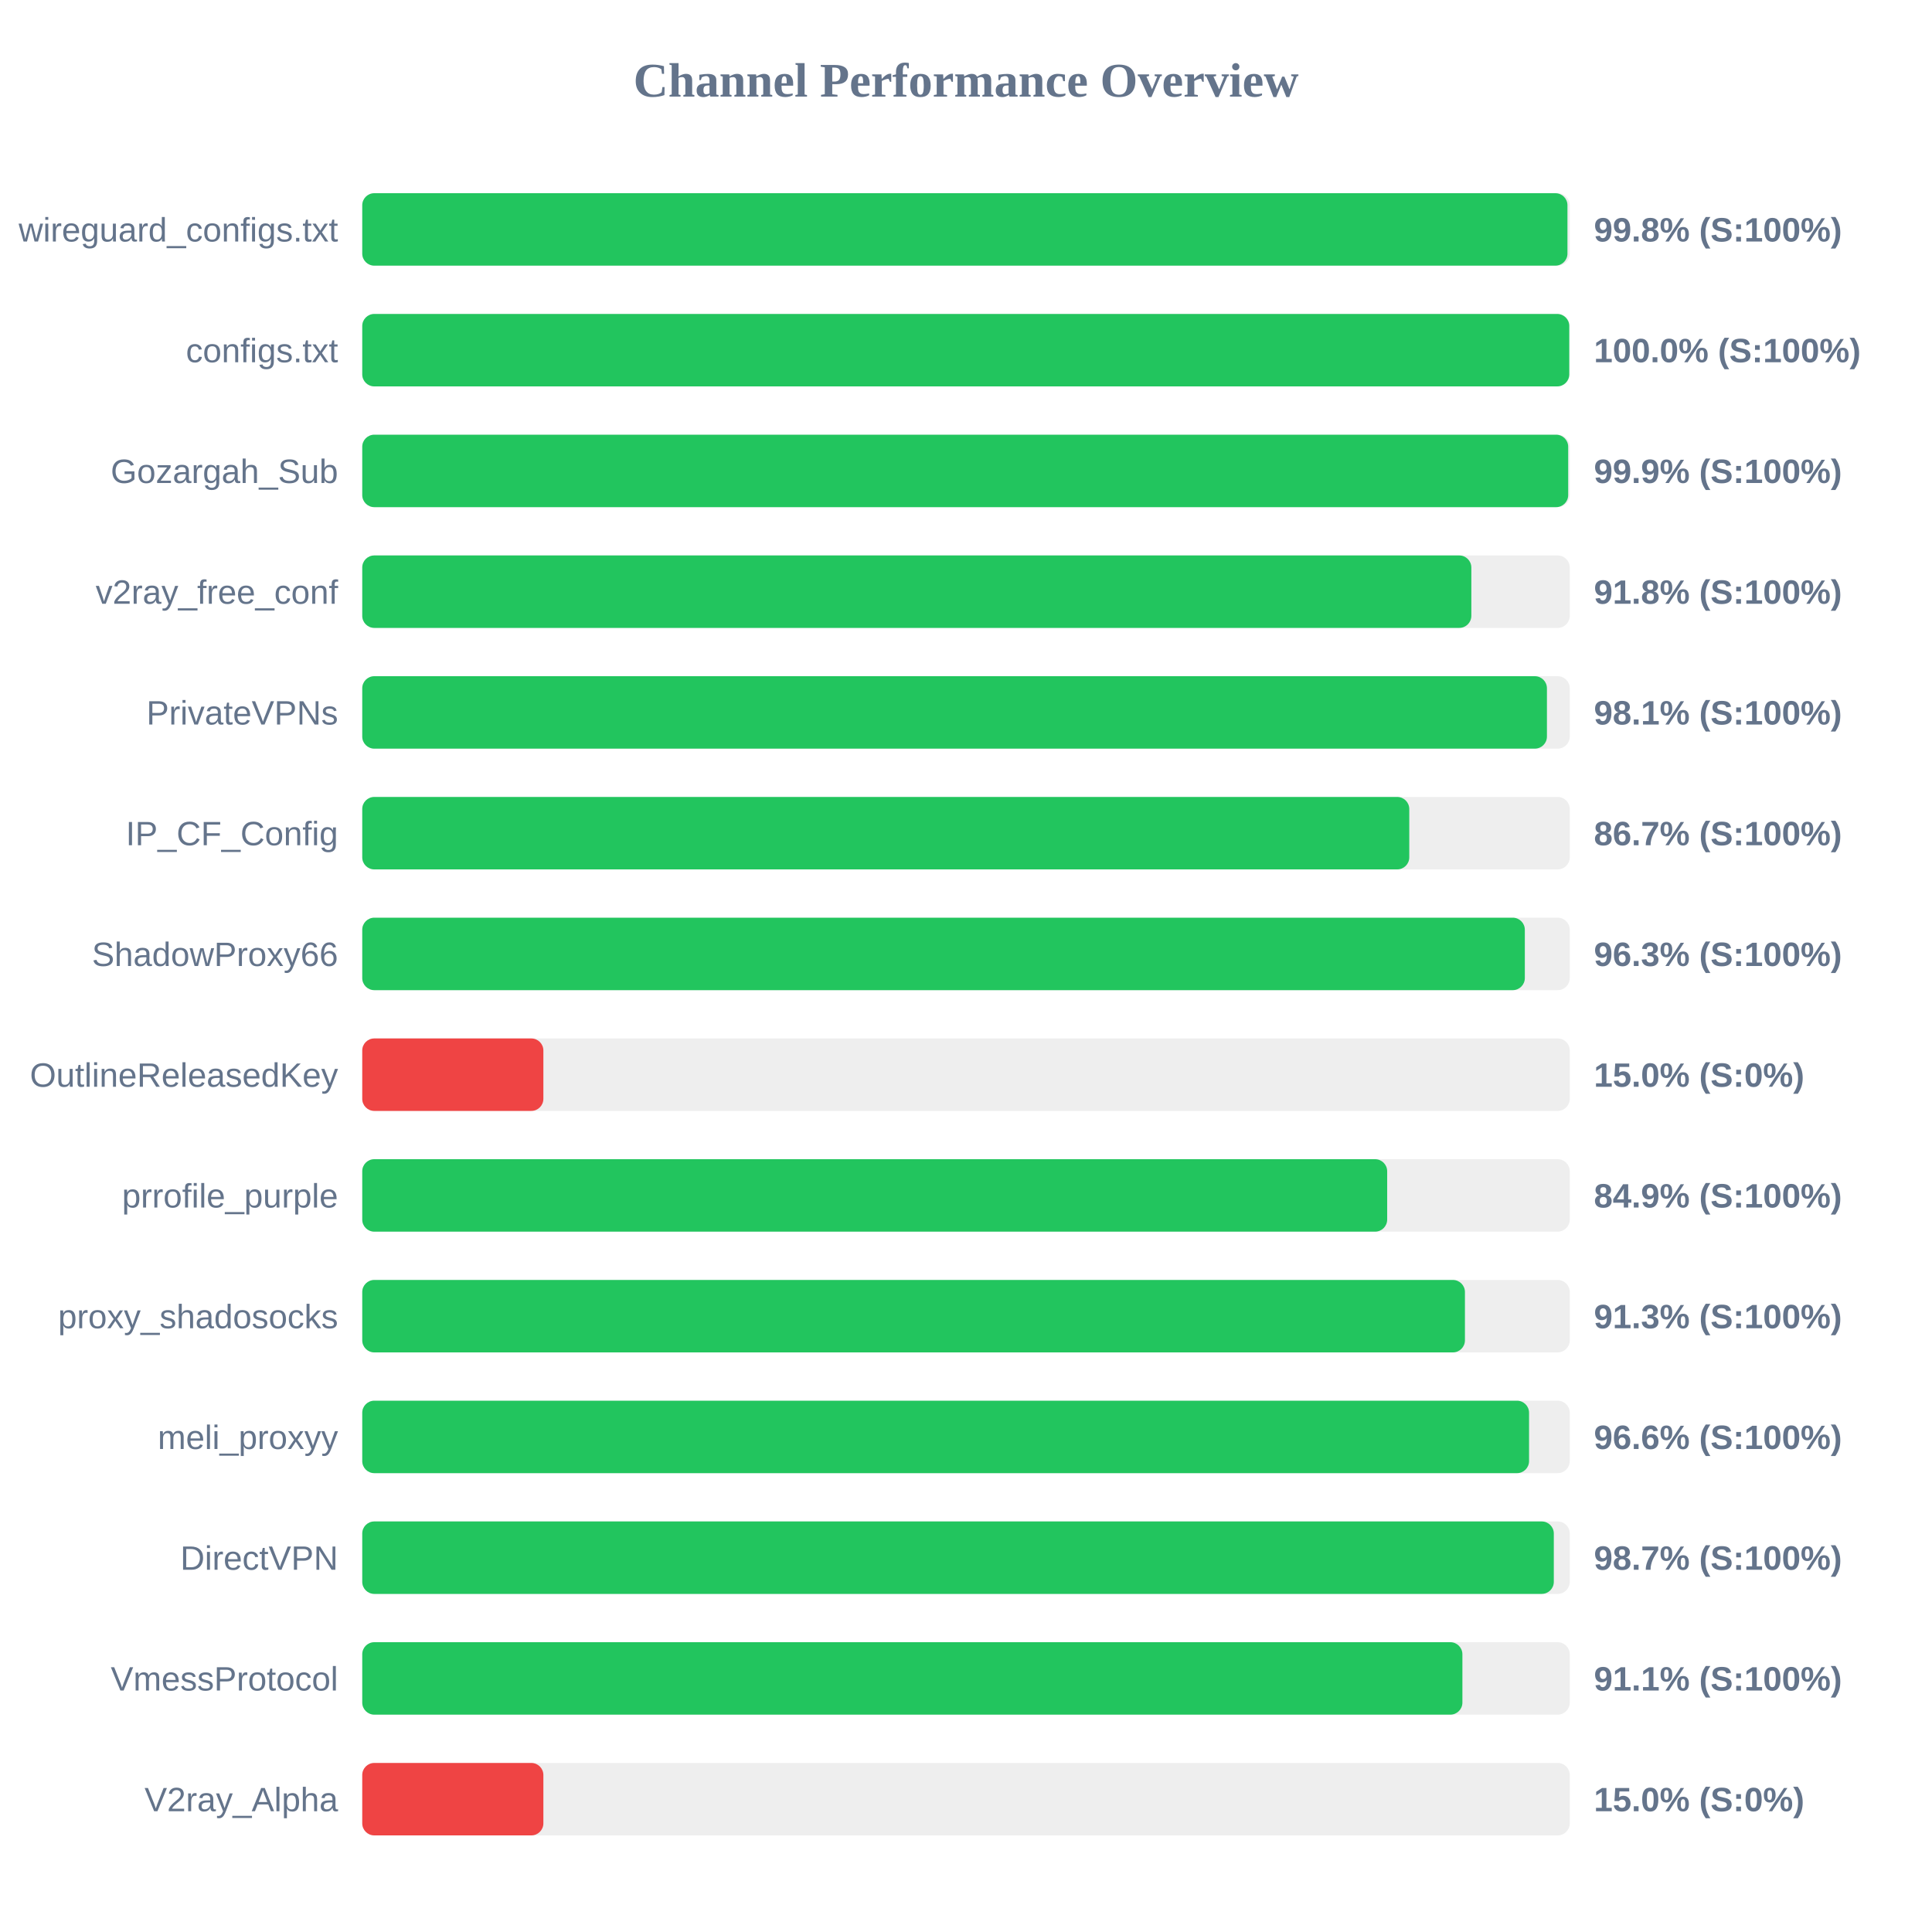
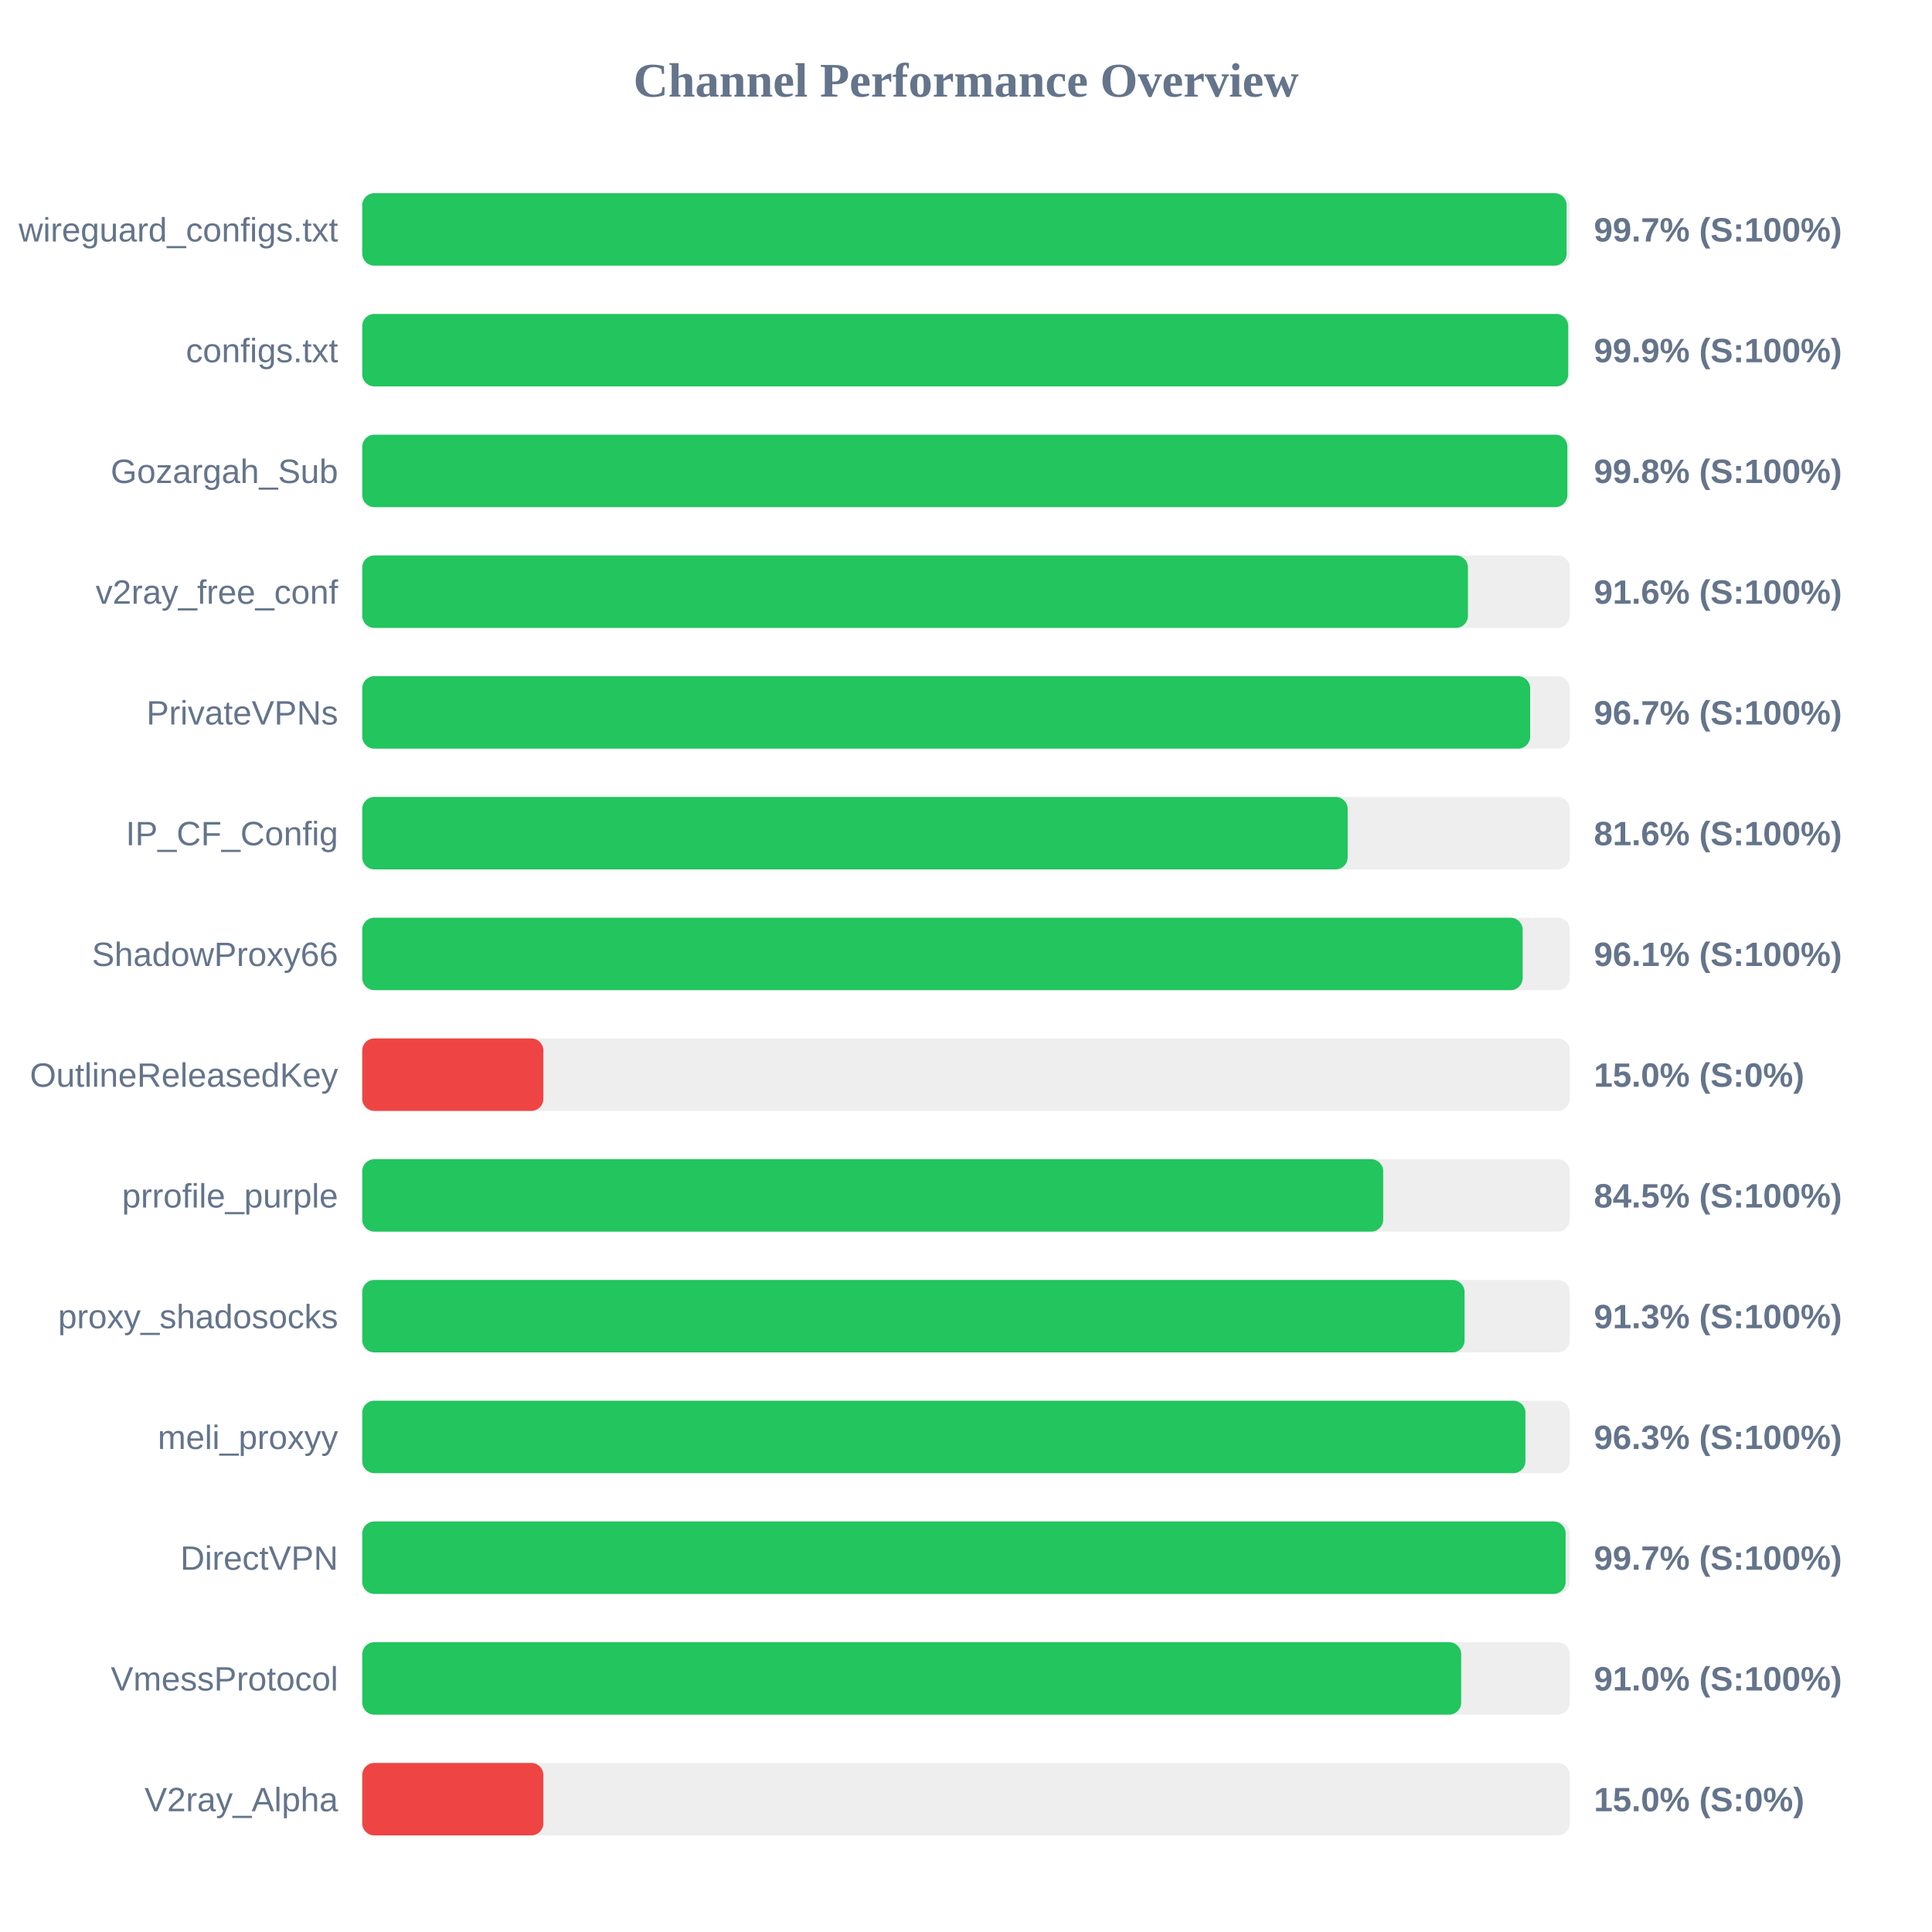
<svg xmlns="http://www.w3.org/2000/svg" width="800" height="800" version="1.1">
  <style>
        .row { font: 14px Arial; fill: #64748b; }
        .score { font: bold 14px Arial; fill: #64748b; }
    </style>
  <text x="400" y="40" text-anchor="middle" font-size="20px" font-weight="bold" fill="#64748b">Channel Performance Overview</text>
  <rect x="150" y="80" width="500" height="30" fill="#eee" rx="5" />
-   <rect x="150" y="80" width="499.05" height="30" fill="#22c55e" rx="5" />
+   <rect x="150" y="80" width="498.7" height="30" fill="#22c55e" rx="5" />
  <text x="140" y="100" text-anchor="end" class="row">wireguard_configs.txt</text>
-   <text x="660" y="100" text-anchor="start" class="score">99.8% (S:100%)</text>
+   <text x="660" y="100" text-anchor="start" class="score">99.7% (S:100%)</text>
  <rect x="150" y="130" width="500" height="30" fill="#eee" rx="5" />
-   <rect x="150" y="130" width="499.8" height="30" fill="#22c55e" rx="5" />
+   <rect x="150" y="130" width="499.35" height="30" fill="#22c55e" rx="5" />
  <text x="140" y="150" text-anchor="end" class="row">configs.txt</text>
-   <text x="660" y="150" text-anchor="start" class="score">100.0% (S:100%)</text>
+   <text x="660" y="150" text-anchor="start" class="score">99.9% (S:100%)</text>
  <rect x="150" y="180" width="500" height="30" fill="#eee" rx="5" />
-   <rect x="150" y="180" width="499.35" height="30" fill="#22c55e" rx="5" />
+   <rect x="150" y="180" width="499.0" height="30" fill="#22c55e" rx="5" />
  <text x="140" y="200" text-anchor="end" class="row">Gozargah_Sub</text>
-   <text x="660" y="200" text-anchor="start" class="score">99.9% (S:100%)</text>
+   <text x="660" y="200" text-anchor="start" class="score">99.8% (S:100%)</text>
  <rect x="150" y="230" width="500" height="30" fill="#eee" rx="5" />
-   <rect x="150" y="230" width="459.25" height="30" fill="#22c55e" rx="5" />
+   <rect x="150" y="230" width="457.85" height="30" fill="#22c55e" rx="5" />
  <text x="140" y="250" text-anchor="end" class="row">v2ray_free_conf</text>
-   <text x="660" y="250" text-anchor="start" class="score">91.8% (S:100%)</text>
+   <text x="660" y="250" text-anchor="start" class="score">91.6% (S:100%)</text>
  <rect x="150" y="280" width="500" height="30" fill="#eee" rx="5" />
-   <rect x="150" y="280" width="490.55" height="30" fill="#22c55e" rx="5" />
+   <rect x="150" y="280" width="483.6" height="30" fill="#22c55e" rx="5" />
  <text x="140" y="300" text-anchor="end" class="row">PrivateVPNs</text>
-   <text x="660" y="300" text-anchor="start" class="score">98.1% (S:100%)</text>
+   <text x="660" y="300" text-anchor="start" class="score">96.7% (S:100%)</text>
  <rect x="150" y="330" width="500" height="30" fill="#eee" rx="5" />
-   <rect x="150" y="330" width="433.55" height="30" fill="#22c55e" rx="5" />
+   <rect x="150" y="330" width="408.05" height="30" fill="#22c55e" rx="5" />
  <text x="140" y="350" text-anchor="end" class="row">IP_CF_Config</text>
-   <text x="660" y="350" text-anchor="start" class="score">86.7% (S:100%)</text>
+   <text x="660" y="350" text-anchor="start" class="score">81.6% (S:100%)</text>
  <rect x="150" y="380" width="500" height="30" fill="#eee" rx="5" />
-   <rect x="150" y="380" width="481.4" height="30" fill="#22c55e" rx="5" />
+   <rect x="150" y="380" width="480.5" height="30" fill="#22c55e" rx="5" />
  <text x="140" y="400" text-anchor="end" class="row">ShadowProxy66</text>
-   <text x="660" y="400" text-anchor="start" class="score">96.3% (S:100%)</text>
+   <text x="660" y="400" text-anchor="start" class="score">96.1% (S:100%)</text>
  <rect x="150" y="430" width="500" height="30" fill="#eee" rx="5" />
  <rect x="150" y="430" width="75.0" height="30" fill="#ef4444" rx="5" />
  <text x="140" y="450" text-anchor="end" class="row">OutlineReleasedKey</text>
  <text x="660" y="450" text-anchor="start" class="score">15.0% (S:0%)</text>
  <rect x="150" y="480" width="500" height="30" fill="#eee" rx="5" />
-   <rect x="150" y="480" width="424.4" height="30" fill="#22c55e" rx="5" />
+   <rect x="150" y="480" width="422.75" height="30" fill="#22c55e" rx="5" />
  <text x="140" y="500" text-anchor="end" class="row">prrofile_purple</text>
-   <text x="660" y="500" text-anchor="start" class="score">84.9% (S:100%)</text>
+   <text x="660" y="500" text-anchor="start" class="score">84.5% (S:100%)</text>
  <rect x="150" y="530" width="500" height="30" fill="#eee" rx="5" />
-   <rect x="150" y="530" width="456.6" height="30" fill="#22c55e" rx="5" />
+   <rect x="150" y="530" width="456.45" height="30" fill="#22c55e" rx="5" />
  <text x="140" y="550" text-anchor="end" class="row">proxy_shadosocks</text>
  <text x="660" y="550" text-anchor="start" class="score">91.3% (S:100%)</text>
  <rect x="150" y="580" width="500" height="30" fill="#eee" rx="5" />
-   <rect x="150" y="580" width="483.15" height="30" fill="#22c55e" rx="5" />
+   <rect x="150" y="580" width="481.65" height="30" fill="#22c55e" rx="5" />
  <text x="140" y="600" text-anchor="end" class="row">meli_proxyy</text>
-   <text x="660" y="600" text-anchor="start" class="score">96.6% (S:100%)</text>
+   <text x="660" y="600" text-anchor="start" class="score">96.3% (S:100%)</text>
  <rect x="150" y="630" width="500" height="30" fill="#eee" rx="5" />
-   <rect x="150" y="630" width="493.4" height="30" fill="#22c55e" rx="5" />
+   <rect x="150" y="630" width="498.3" height="30" fill="#22c55e" rx="5" />
  <text x="140" y="650" text-anchor="end" class="row">DirectVPN</text>
-   <text x="660" y="650" text-anchor="start" class="score">98.7% (S:100%)</text>
+   <text x="660" y="650" text-anchor="start" class="score">99.7% (S:100%)</text>
  <rect x="150" y="680" width="500" height="30" fill="#eee" rx="5" />
-   <rect x="150" y="680" width="455.55" height="30" fill="#22c55e" rx="5" />
+   <rect x="150" y="680" width="455.05" height="30" fill="#22c55e" rx="5" />
  <text x="140" y="700" text-anchor="end" class="row">VmessProtocol</text>
-   <text x="660" y="700" text-anchor="start" class="score">91.1% (S:100%)</text>
+   <text x="660" y="700" text-anchor="start" class="score">91.0% (S:100%)</text>
  <rect x="150" y="730" width="500" height="30" fill="#eee" rx="5" />
  <rect x="150" y="730" width="75.0" height="30" fill="#ef4444" rx="5" />
  <text x="140" y="750" text-anchor="end" class="row">V2ray_Alpha</text>
  <text x="660" y="750" text-anchor="start" class="score">15.0% (S:0%)</text>
</svg>
